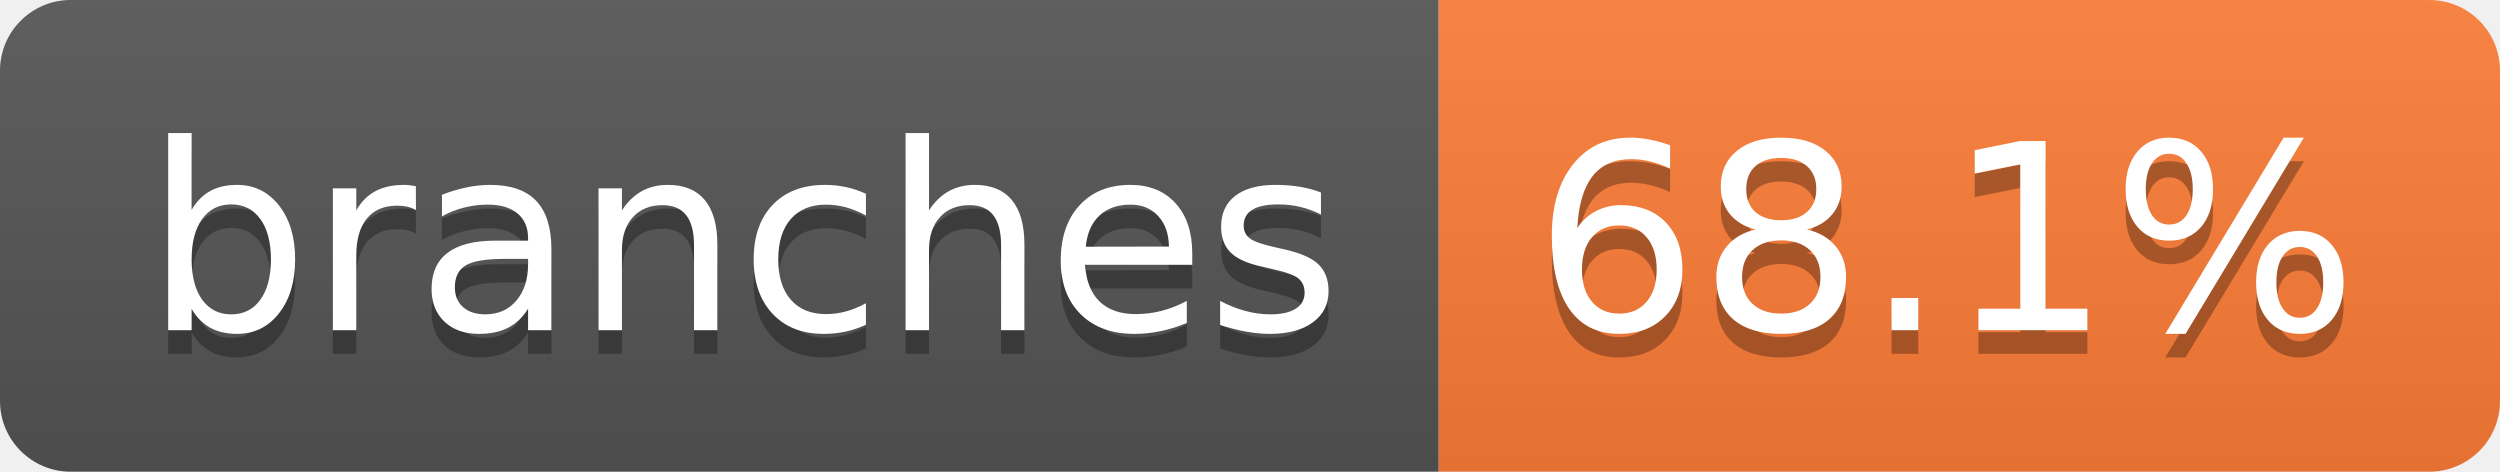
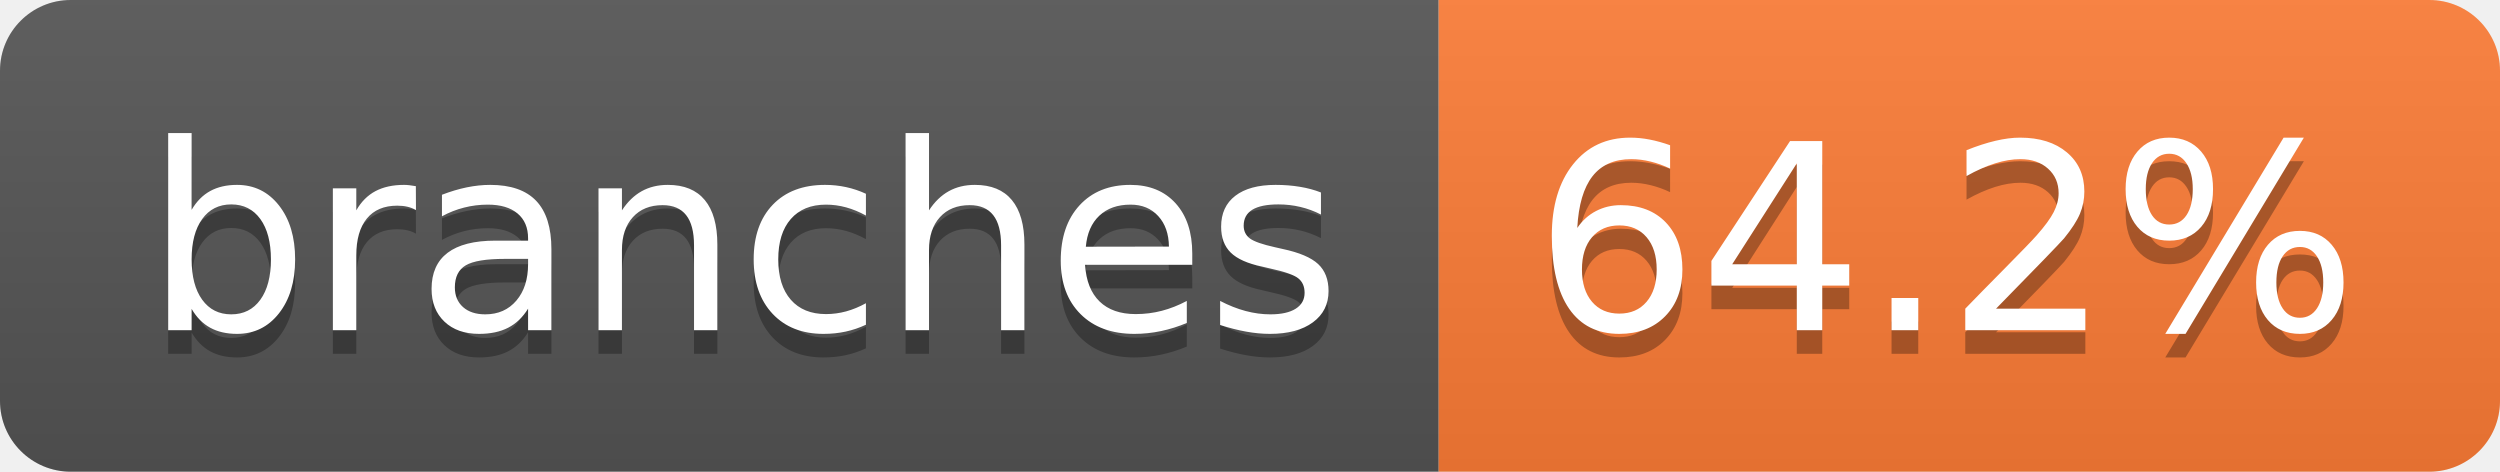
- <svg xmlns="http://www.w3.org/2000/svg" width="106" height="20" role="img" aria-label="branches: 68.1%">
+ <svg xmlns="http://www.w3.org/2000/svg" width="106" height="20" role="img" aria-label="branches: 64.2%">
  <linearGradient id="s" x2="0" y2="100%">
    <stop offset="0" stop-color="#bbb" stop-opacity=".1" />
    <stop offset="1" stop-opacity=".1" />
  </linearGradient>
  <clipPath id="r">
    <rect width="106" height="20" rx="3" fill="#fff" />
  </clipPath>
  <g clip-path="url(#r)">
    <rect width="61" height="20" fill="#555" />
    <rect x="61" width="45" height="20" fill="#fe7d37" />
    <rect width="106" height="20" fill="url(#s)" />
  </g>
  <g fill="#fff" text-anchor="middle" font-family="Verdana,Geneva,DejaVu Sans,sans-serif" text-rendering="geometricPrecision" font-size="110">
    <text aria-hidden="true" x="315" y="150" fill="#010101" fill-opacity=".3" transform="scale(.1)" textLength="507">branches</text>
    <text x="315" y="140" transform="scale(.1)" fill="#fff" textLength="507">branches</text>
-     <text aria-hidden="true" x="825" y="150" fill="#010101" fill-opacity=".3" transform="scale(.1)" textLength="350">68.1%</text>
-     <text x="825" y="140" transform="scale(.1)" fill="#fff" textLength="350">68.1%</text>
+     <text aria-hidden="true" x="825" y="150" fill="#010101" fill-opacity=".3" transform="scale(.1)" textLength="350">64.2%</text>
+     <text x="825" y="140" transform="scale(.1)" fill="#fff" textLength="350">64.2%</text>
  </g>
</svg>
